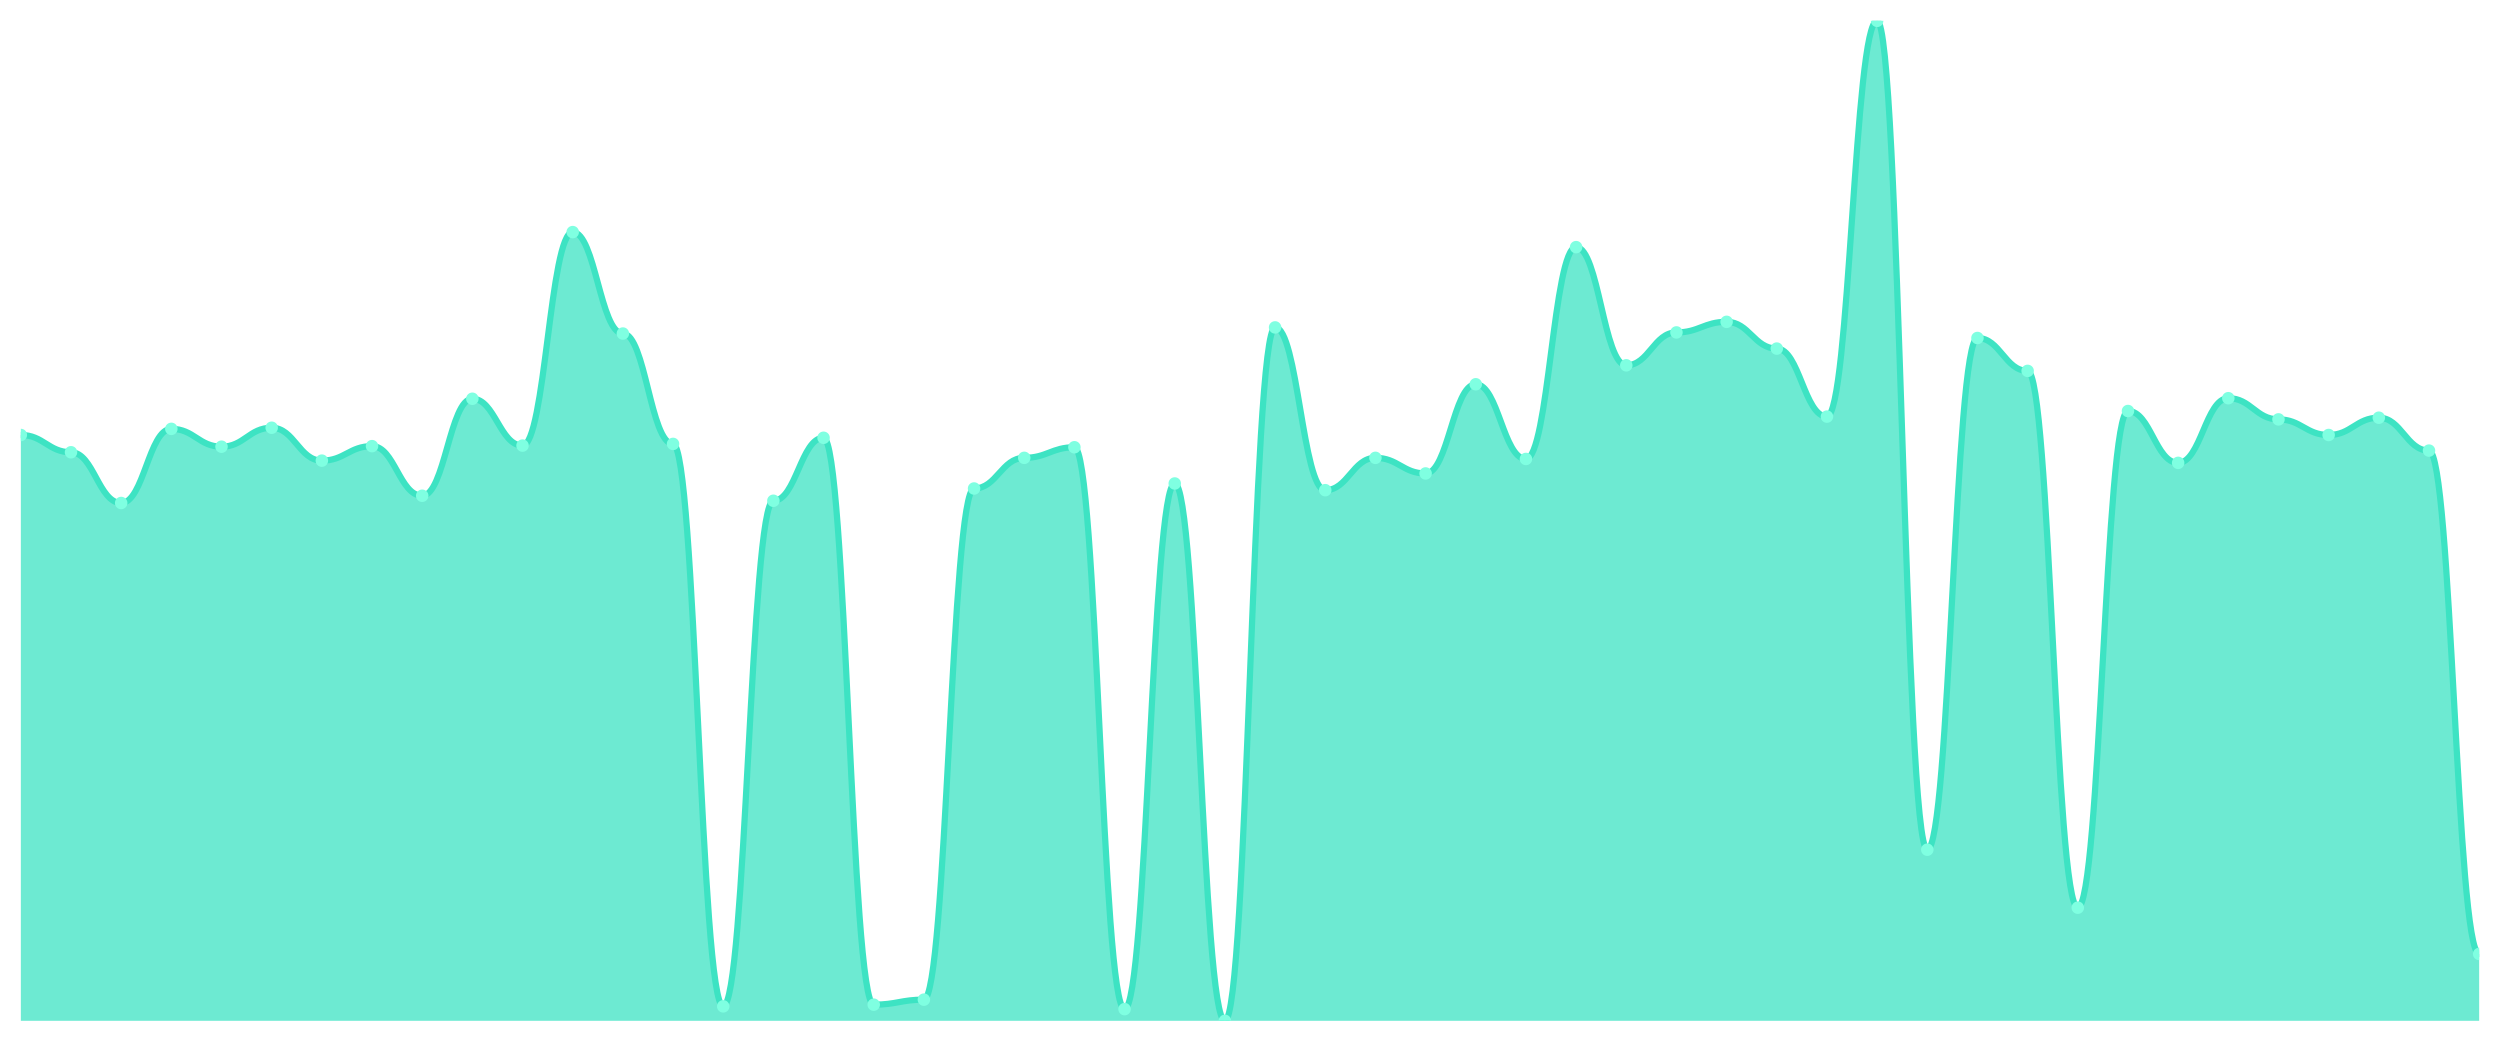
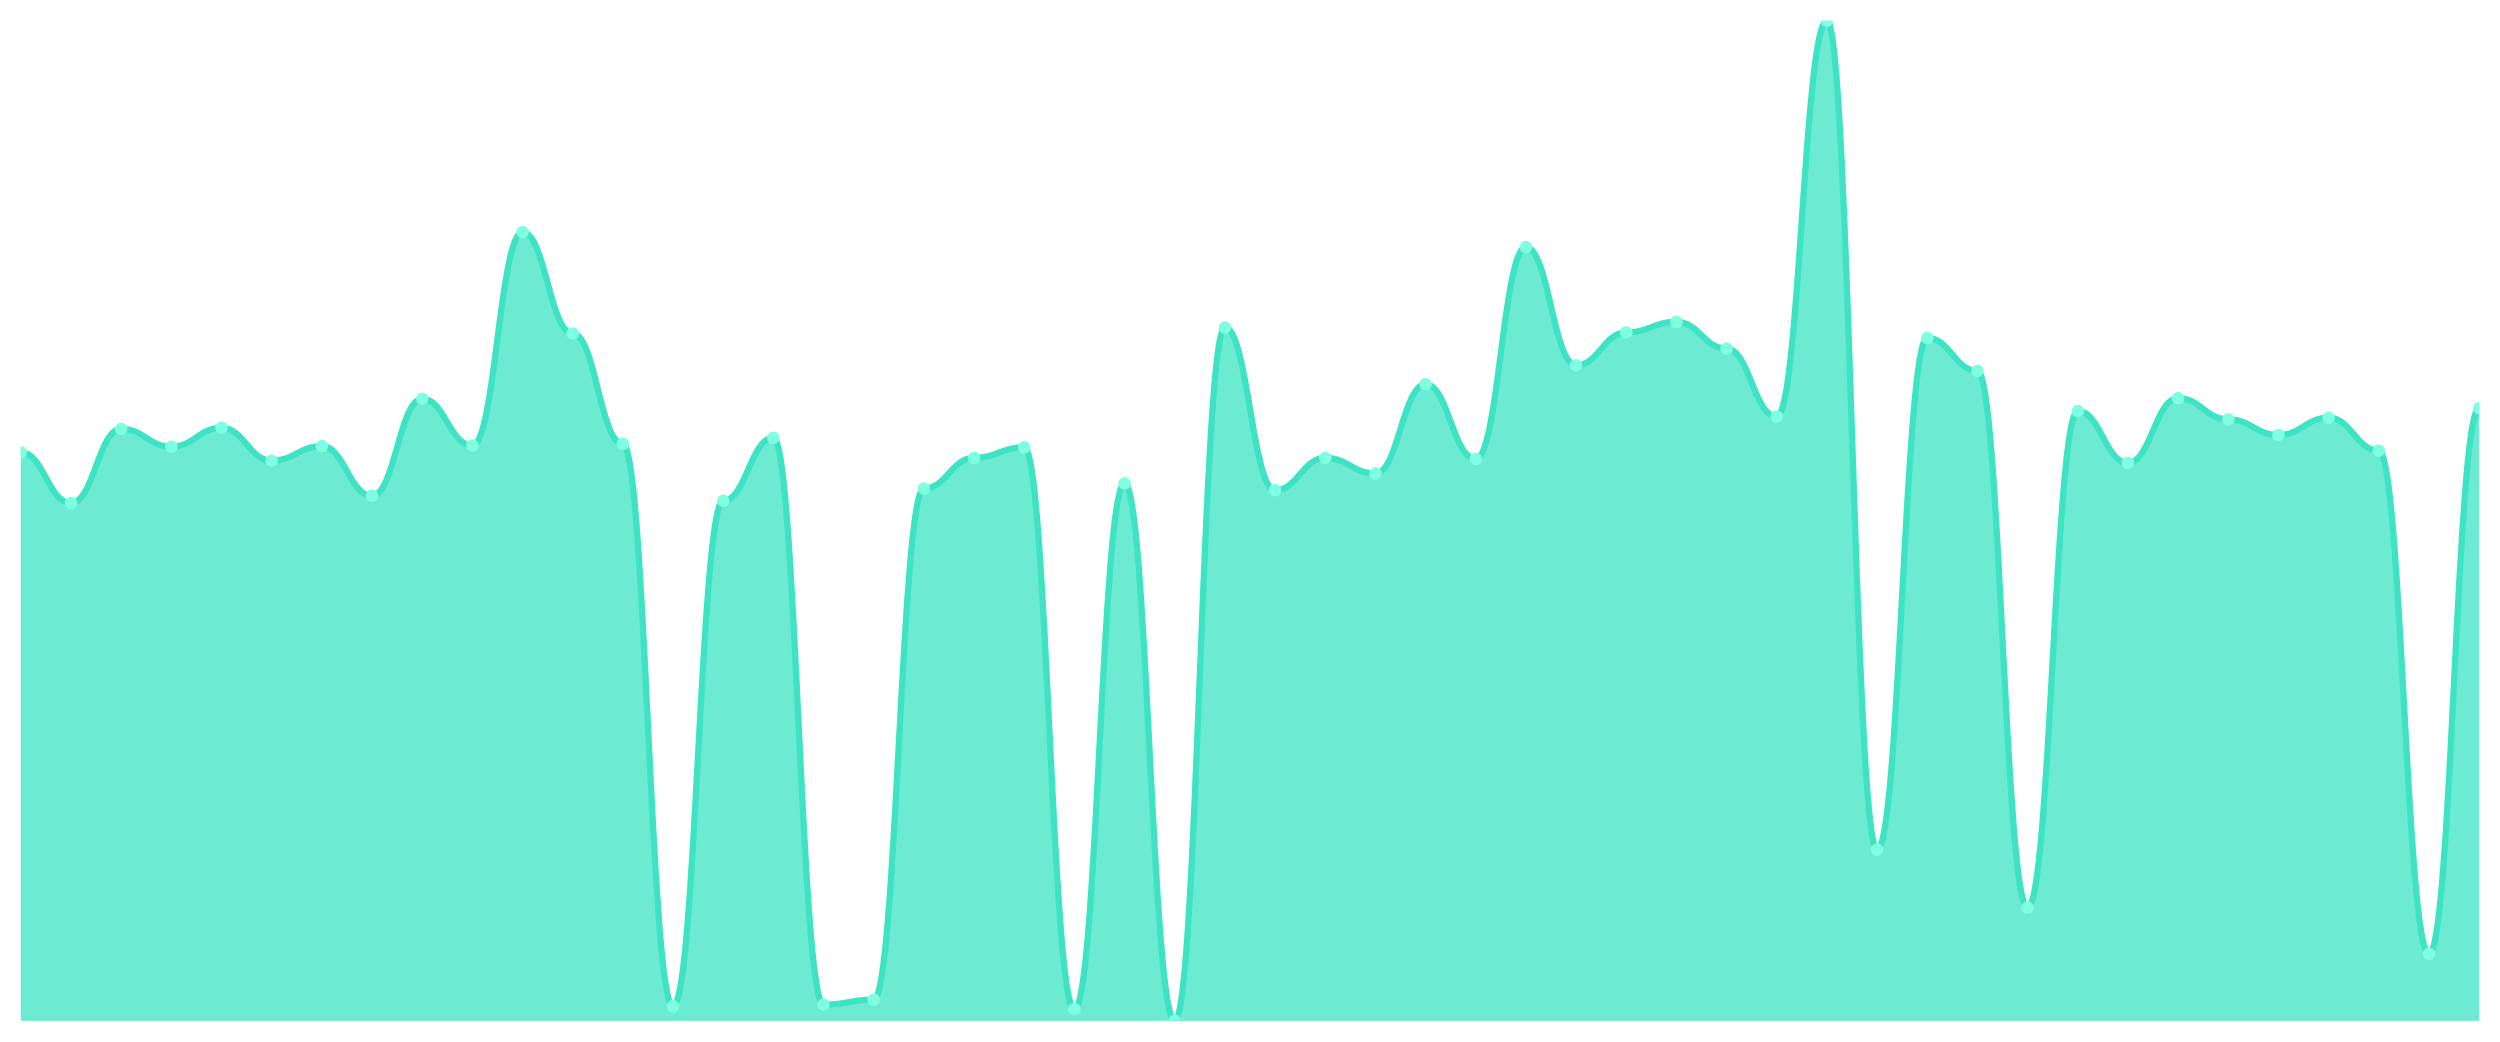
<svg xmlns="http://www.w3.org/2000/svg" viewBox="0 0 1200 500" width="1200" height="500">
  <defs>
    <clipPath id="c">
      <rect x="10" y="10" width="1180" height="480" />
    </clipPath>
  </defs>
  <rect width="1200" height="500" fill="none" />
  <g clip-path="url(#c)">
-     <path d="M 10,490 L 10,208.796 C 20.837,208.796 23.245,217.09 34.082,217.09 C 44.918,217.09 47.327,241.438 58.163,241.438 C 69,241.438 71.408,205.853 82.245,205.853 C 93.082,205.853 95.49,214.415 106.327,214.415 C 117.163,214.415 119.571,205.318 130.408,205.318 C 141.245,205.318 143.653,221.104 154.49,221.104 C 165.327,221.104 167.735,214.147 178.571,214.147 C 189.408,214.147 191.816,237.96 202.653,237.96 C 213.49,237.96 215.898,191.405 226.735,191.405 C 237.571,191.405 239.98,213.88 250.816,213.88 C 261.653,213.88 264.061,111.405 274.898,111.405 C 285.735,111.405 288.143,160.1 298.98,160.1 C 309.816,160.1 312.224,213.077 323.061,213.077 C 333.898,213.077 336.306,483.043 347.143,483.043 C 357.98,483.043 360.388,240.368 371.224,240.368 C 382.061,240.368 384.469,210.134 395.306,210.134 C 406.143,210.134 408.551,482.241 419.388,482.241 C 430.224,482.241 432.633,479.833 443.469,479.833 C 454.306,479.833 456.714,234.482 467.551,234.482 C 478.388,234.482 480.796,219.766 491.633,219.766 C 502.469,219.766 504.878,214.682 515.714,214.682 C 526.551,214.682 528.959,484.381 539.796,484.381 C 550.633,484.381 553.041,232.074 563.878,232.074 C 574.714,232.074 577.122,490 587.959,490 C 598.796,490 601.204,157.157 612.041,157.157 C 622.878,157.157 625.286,235.284 636.122,235.284 C 646.959,235.284 649.367,219.766 660.204,219.766 C 671.041,219.766 673.449,227.258 684.286,227.258 C 695.122,227.258 697.531,184.448 708.367,184.448 C 719.204,184.448 721.612,220.301 732.449,220.301 C 743.286,220.301 745.694,118.629 756.531,118.629 C 767.367,118.629 769.776,175.351 780.612,175.351 C 791.449,175.351 793.857,159.565 804.694,159.565 C 815.531,159.565 817.939,154.482 828.776,154.482 C 839.612,154.482 842.02,167.324 852.857,167.324 C 863.694,167.324 866.102,199.967 876.939,199.967 C 887.776,199.967 890.184,10 901.02,10 C 911.857,10 914.265,407.86 925.102,407.86 C 935.939,407.86 938.347,162.241 949.184,162.241 C 960.02,162.241 962.429,178.027 973.265,178.027 C 984.102,178.027 986.51,435.686 997.347,435.686 C 1008.184,435.686 1010.592,197.291 1021.429,197.291 C 1032.265,197.291 1034.673,222.174 1045.51,222.174 C 1056.347,222.174 1058.755,191.137 1069.592,191.137 C 1080.429,191.137 1082.837,201.304 1093.673,201.304 C 1104.51,201.304 1106.918,208.796 1117.755,208.796 C 1128.592,208.796 1131,200.502 1141.837,200.502 C 1152.673,200.502 1155.082,216.288 1165.918,216.288 C 1176.755,216.288 1179.163,457.893 1190,457.893 L 1190,490 Z" fill="rgba(61,227,195,0.75)" />
-     <path d="M 10,208.796 C 20.837,208.796 23.245,217.09 34.082,217.09 C 44.918,217.09 47.327,241.438 58.163,241.438 C 69,241.438 71.408,205.853 82.245,205.853 C 93.082,205.853 95.49,214.415 106.327,214.415 C 117.163,214.415 119.571,205.318 130.408,205.318 C 141.245,205.318 143.653,221.104 154.49,221.104 C 165.327,221.104 167.735,214.147 178.571,214.147 C 189.408,214.147 191.816,237.96 202.653,237.96 C 213.49,237.96 215.898,191.405 226.735,191.405 C 237.571,191.405 239.98,213.88 250.816,213.88 C 261.653,213.88 264.061,111.405 274.898,111.405 C 285.735,111.405 288.143,160.1 298.98,160.1 C 309.816,160.1 312.224,213.077 323.061,213.077 C 333.898,213.077 336.306,483.043 347.143,483.043 C 357.98,483.043 360.388,240.368 371.224,240.368 C 382.061,240.368 384.469,210.134 395.306,210.134 C 406.143,210.134 408.551,482.241 419.388,482.241 C 430.224,482.241 432.633,479.833 443.469,479.833 C 454.306,479.833 456.714,234.482 467.551,234.482 C 478.388,234.482 480.796,219.766 491.633,219.766 C 502.469,219.766 504.878,214.682 515.714,214.682 C 526.551,214.682 528.959,484.381 539.796,484.381 C 550.633,484.381 553.041,232.074 563.878,232.074 C 574.714,232.074 577.122,490 587.959,490 C 598.796,490 601.204,157.157 612.041,157.157 C 622.878,157.157 625.286,235.284 636.122,235.284 C 646.959,235.284 649.367,219.766 660.204,219.766 C 671.041,219.766 673.449,227.258 684.286,227.258 C 695.122,227.258 697.531,184.448 708.367,184.448 C 719.204,184.448 721.612,220.301 732.449,220.301 C 743.286,220.301 745.694,118.629 756.531,118.629 C 767.367,118.629 769.776,175.351 780.612,175.351 C 791.449,175.351 793.857,159.565 804.694,159.565 C 815.531,159.565 817.939,154.482 828.776,154.482 C 839.612,154.482 842.02,167.324 852.857,167.324 C 863.694,167.324 866.102,199.967 876.939,199.967 C 887.776,199.967 890.184,10 901.02,10 C 911.857,10 914.265,407.86 925.102,407.86 C 935.939,407.86 938.347,162.241 949.184,162.241 C 960.02,162.241 962.429,178.027 973.265,178.027 C 984.102,178.027 986.51,435.686 997.347,435.686 C 1008.184,435.686 1010.592,197.291 1021.429,197.291 C 1032.265,197.291 1034.673,222.174 1045.51,222.174 C 1056.347,222.174 1058.755,191.137 1069.592,191.137 C 1080.429,191.137 1082.837,201.304 1093.673,201.304 C 1104.51,201.304 1106.918,208.796 1117.755,208.796 C 1128.592,208.796 1131,200.502 1141.837,200.502 C 1152.673,200.502 1155.082,216.288 1165.918,216.288 C 1176.755,216.288 1179.163,457.893 1190,457.893" fill="none" stroke="#3de3c3" stroke-width="3" stroke-linecap="round" stroke-linejoin="round" />
-     <circle cx="10" cy="208.796" r="3" fill="#7fffe1" />
-     <circle cx="34.082" cy="217.09" r="3" fill="#7fffe1" />
-     <circle cx="58.163" cy="241.438" r="3" fill="#7fffe1" />
-     <circle cx="82.245" cy="205.853" r="3" fill="#7fffe1" />
-     <circle cx="106.327" cy="214.415" r="3" fill="#7fffe1" />
-     <circle cx="130.408" cy="205.318" r="3" fill="#7fffe1" />
-     <circle cx="154.49" cy="221.104" r="3" fill="#7fffe1" />
-     <circle cx="178.571" cy="214.147" r="3" fill="#7fffe1" />
-     <circle cx="202.653" cy="237.96" r="3" fill="#7fffe1" />
-     <circle cx="226.735" cy="191.405" r="3" fill="#7fffe1" />
-     <circle cx="250.816" cy="213.88" r="3" fill="#7fffe1" />
-     <circle cx="274.898" cy="111.405" r="3" fill="#7fffe1" />
-     <circle cx="298.98" cy="160.1" r="3" fill="#7fffe1" />
-     <circle cx="323.061" cy="213.077" r="3" fill="#7fffe1" />
-     <circle cx="347.143" cy="483.043" r="3" fill="#7fffe1" />
-     <circle cx="371.224" cy="240.368" r="3" fill="#7fffe1" />
-     <circle cx="395.306" cy="210.134" r="3" fill="#7fffe1" />
-     <circle cx="419.388" cy="482.241" r="3" fill="#7fffe1" />
-     <circle cx="443.469" cy="479.833" r="3" fill="#7fffe1" />
-     <circle cx="467.551" cy="234.482" r="3" fill="#7fffe1" />
-     <circle cx="491.633" cy="219.766" r="3" fill="#7fffe1" />
-     <circle cx="515.714" cy="214.682" r="3" fill="#7fffe1" />
-     <circle cx="539.796" cy="484.381" r="3" fill="#7fffe1" />
-     <circle cx="563.878" cy="232.074" r="3" fill="#7fffe1" />
-     <circle cx="587.959" cy="490" r="3" fill="#7fffe1" />
-     <circle cx="612.041" cy="157.157" r="3" fill="#7fffe1" />
-     <circle cx="636.122" cy="235.284" r="3" fill="#7fffe1" />
-     <circle cx="660.204" cy="219.766" r="3" fill="#7fffe1" />
-     <circle cx="684.286" cy="227.258" r="3" fill="#7fffe1" />
-     <circle cx="708.367" cy="184.448" r="3" fill="#7fffe1" />
-     <circle cx="732.449" cy="220.301" r="3" fill="#7fffe1" />
-     <circle cx="756.531" cy="118.629" r="3" fill="#7fffe1" />
-     <circle cx="780.612" cy="175.351" r="3" fill="#7fffe1" />
-     <circle cx="804.694" cy="159.565" r="3" fill="#7fffe1" />
-     <circle cx="828.776" cy="154.482" r="3" fill="#7fffe1" />
-     <circle cx="852.857" cy="167.324" r="3" fill="#7fffe1" />
-     <circle cx="876.939" cy="199.967" r="3" fill="#7fffe1" />
-     <circle cx="901.02" cy="10" r="3" fill="#7fffe1" />
-     <circle cx="925.102" cy="407.86" r="3" fill="#7fffe1" />
-     <circle cx="949.184" cy="162.241" r="3" fill="#7fffe1" />
-     <circle cx="973.265" cy="178.027" r="3" fill="#7fffe1" />
-     <circle cx="997.347" cy="435.686" r="3" fill="#7fffe1" />
-     <circle cx="1021.429" cy="197.291" r="3" fill="#7fffe1" />
-     <circle cx="1045.51" cy="222.174" r="3" fill="#7fffe1" />
-     <circle cx="1069.592" cy="191.137" r="3" fill="#7fffe1" />
-     <circle cx="1093.673" cy="201.304" r="3" fill="#7fffe1" />
-     <circle cx="1117.755" cy="208.796" r="3" fill="#7fffe1" />
-     <circle cx="1141.837" cy="200.502" r="3" fill="#7fffe1" />
-     <circle cx="1165.918" cy="216.288" r="3" fill="#7fffe1" />
-     <circle cx="1190" cy="457.893" r="3" fill="#7fffe1" />
+     <path d="M 10,490 L 10,217.09 C 20.837,217.09 23.245,241.438 34.082,241.438 C 44.918,241.438 47.327,205.853 58.163,205.853 C 69,205.853 71.408,214.415 82.245,214.415 C 93.082,214.415 95.49,205.318 106.327,205.318 C 117.163,205.318 119.571,221.104 130.408,221.104 C 141.245,221.104 143.653,214.147 154.49,214.147 C 165.327,214.147 167.735,237.96 178.571,237.96 C 189.408,237.96 191.816,191.405 202.653,191.405 C 213.49,191.405 215.898,213.88 226.735,213.88 C 237.571,213.88 239.98,111.405 250.816,111.405 C 261.653,111.405 264.061,160.1 274.898,160.1 C 285.735,160.1 288.143,213.077 298.98,213.077 C 309.816,213.077 312.224,483.043 323.061,483.043 C 333.898,483.043 336.306,240.368 347.143,240.368 C 357.98,240.368 360.388,210.134 371.224,210.134 C 382.061,210.134 384.469,482.241 395.306,482.241 C 406.143,482.241 408.551,479.833 419.388,479.833 C 430.224,479.833 432.633,234.482 443.469,234.482 C 454.306,234.482 456.714,219.766 467.551,219.766 C 478.388,219.766 480.796,214.682 491.633,214.682 C 502.469,214.682 504.878,484.381 515.714,484.381 C 526.551,484.381 528.959,232.074 539.796,232.074 C 550.633,232.074 553.041,490 563.878,490 C 574.714,490 577.122,157.157 587.959,157.157 C 598.796,157.157 601.204,235.284 612.041,235.284 C 622.878,235.284 625.286,219.766 636.122,219.766 C 646.959,219.766 649.367,227.258 660.204,227.258 C 671.041,227.258 673.449,184.448 684.286,184.448 C 695.122,184.448 697.531,220.301 708.367,220.301 C 719.204,220.301 721.612,118.629 732.449,118.629 C 743.286,118.629 745.694,175.351 756.531,175.351 C 767.367,175.351 769.776,159.565 780.612,159.565 C 791.449,159.565 793.857,154.482 804.694,154.482 C 815.531,154.482 817.939,167.324 828.776,167.324 C 839.612,167.324 842.02,199.967 852.857,199.967 C 863.694,199.967 866.102,10 876.939,10 C 887.776,10 890.184,407.86 901.02,407.86 C 911.857,407.86 914.265,162.241 925.102,162.241 C 935.939,162.241 938.347,178.027 949.184,178.027 C 960.02,178.027 962.429,435.686 973.265,435.686 C 984.102,435.686 986.51,197.291 997.347,197.291 C 1008.184,197.291 1010.592,222.174 1021.429,222.174 C 1032.265,222.174 1034.673,191.137 1045.51,191.137 C 1056.347,191.137 1058.755,201.304 1069.592,201.304 C 1080.429,201.304 1082.837,208.796 1093.673,208.796 C 1104.51,208.796 1106.918,200.502 1117.755,200.502 C 1128.592,200.502 1131,216.288 1141.837,216.288 C 1152.673,216.288 1155.082,457.893 1165.918,457.893 C 1176.755,457.893 1179.163,195.953 1190,195.953 L 1190,490 Z" fill="rgba(61,227,195,0.75)" />
+     <path d="M 10,217.09 C 20.837,217.09 23.245,241.438 34.082,241.438 C 44.918,241.438 47.327,205.853 58.163,205.853 C 69,205.853 71.408,214.415 82.245,214.415 C 93.082,214.415 95.49,205.318 106.327,205.318 C 117.163,205.318 119.571,221.104 130.408,221.104 C 141.245,221.104 143.653,214.147 154.49,214.147 C 165.327,214.147 167.735,237.96 178.571,237.96 C 189.408,237.96 191.816,191.405 202.653,191.405 C 213.49,191.405 215.898,213.88 226.735,213.88 C 237.571,213.88 239.98,111.405 250.816,111.405 C 261.653,111.405 264.061,160.1 274.898,160.1 C 285.735,160.1 288.143,213.077 298.98,213.077 C 309.816,213.077 312.224,483.043 323.061,483.043 C 333.898,483.043 336.306,240.368 347.143,240.368 C 357.98,240.368 360.388,210.134 371.224,210.134 C 382.061,210.134 384.469,482.241 395.306,482.241 C 406.143,482.241 408.551,479.833 419.388,479.833 C 430.224,479.833 432.633,234.482 443.469,234.482 C 454.306,234.482 456.714,219.766 467.551,219.766 C 478.388,219.766 480.796,214.682 491.633,214.682 C 502.469,214.682 504.878,484.381 515.714,484.381 C 526.551,484.381 528.959,232.074 539.796,232.074 C 550.633,232.074 553.041,490 563.878,490 C 574.714,490 577.122,157.157 587.959,157.157 C 598.796,157.157 601.204,235.284 612.041,235.284 C 622.878,235.284 625.286,219.766 636.122,219.766 C 646.959,219.766 649.367,227.258 660.204,227.258 C 671.041,227.258 673.449,184.448 684.286,184.448 C 695.122,184.448 697.531,220.301 708.367,220.301 C 719.204,220.301 721.612,118.629 732.449,118.629 C 743.286,118.629 745.694,175.351 756.531,175.351 C 767.367,175.351 769.776,159.565 780.612,159.565 C 791.449,159.565 793.857,154.482 804.694,154.482 C 815.531,154.482 817.939,167.324 828.776,167.324 C 839.612,167.324 842.02,199.967 852.857,199.967 C 863.694,199.967 866.102,10 876.939,10 C 887.776,10 890.184,407.86 901.02,407.86 C 911.857,407.86 914.265,162.241 925.102,162.241 C 935.939,162.241 938.347,178.027 949.184,178.027 C 960.02,178.027 962.429,435.686 973.265,435.686 C 984.102,435.686 986.51,197.291 997.347,197.291 C 1008.184,197.291 1010.592,222.174 1021.429,222.174 C 1032.265,222.174 1034.673,191.137 1045.51,191.137 C 1056.347,191.137 1058.755,201.304 1069.592,201.304 C 1080.429,201.304 1082.837,208.796 1093.673,208.796 C 1104.51,208.796 1106.918,200.502 1117.755,200.502 C 1128.592,200.502 1131,216.288 1141.837,216.288 C 1152.673,216.288 1155.082,457.893 1165.918,457.893 C 1176.755,457.893 1179.163,195.953 1190,195.953" fill="none" stroke="#3de3c3" stroke-width="3" stroke-linecap="round" stroke-linejoin="round" />
+     <circle cx="10" cy="217.09" r="3" fill="#7fffe1" />
+     <circle cx="34.082" cy="241.438" r="3" fill="#7fffe1" />
+     <circle cx="58.163" cy="205.853" r="3" fill="#7fffe1" />
+     <circle cx="82.245" cy="214.415" r="3" fill="#7fffe1" />
+     <circle cx="106.327" cy="205.318" r="3" fill="#7fffe1" />
+     <circle cx="130.408" cy="221.104" r="3" fill="#7fffe1" />
+     <circle cx="154.49" cy="214.147" r="3" fill="#7fffe1" />
+     <circle cx="178.571" cy="237.96" r="3" fill="#7fffe1" />
+     <circle cx="202.653" cy="191.405" r="3" fill="#7fffe1" />
+     <circle cx="226.735" cy="213.88" r="3" fill="#7fffe1" />
+     <circle cx="250.816" cy="111.405" r="3" fill="#7fffe1" />
+     <circle cx="274.898" cy="160.1" r="3" fill="#7fffe1" />
+     <circle cx="298.98" cy="213.077" r="3" fill="#7fffe1" />
+     <circle cx="323.061" cy="483.043" r="3" fill="#7fffe1" />
+     <circle cx="347.143" cy="240.368" r="3" fill="#7fffe1" />
+     <circle cx="371.224" cy="210.134" r="3" fill="#7fffe1" />
+     <circle cx="395.306" cy="482.241" r="3" fill="#7fffe1" />
+     <circle cx="419.388" cy="479.833" r="3" fill="#7fffe1" />
+     <circle cx="443.469" cy="234.482" r="3" fill="#7fffe1" />
+     <circle cx="467.551" cy="219.766" r="3" fill="#7fffe1" />
+     <circle cx="491.633" cy="214.682" r="3" fill="#7fffe1" />
+     <circle cx="515.714" cy="484.381" r="3" fill="#7fffe1" />
+     <circle cx="539.796" cy="232.074" r="3" fill="#7fffe1" />
+     <circle cx="563.878" cy="490" r="3" fill="#7fffe1" />
+     <circle cx="587.959" cy="157.157" r="3" fill="#7fffe1" />
+     <circle cx="612.041" cy="235.284" r="3" fill="#7fffe1" />
+     <circle cx="636.122" cy="219.766" r="3" fill="#7fffe1" />
+     <circle cx="660.204" cy="227.258" r="3" fill="#7fffe1" />
+     <circle cx="684.286" cy="184.448" r="3" fill="#7fffe1" />
+     <circle cx="708.367" cy="220.301" r="3" fill="#7fffe1" />
+     <circle cx="732.449" cy="118.629" r="3" fill="#7fffe1" />
+     <circle cx="756.531" cy="175.351" r="3" fill="#7fffe1" />
+     <circle cx="780.612" cy="159.565" r="3" fill="#7fffe1" />
+     <circle cx="804.694" cy="154.482" r="3" fill="#7fffe1" />
+     <circle cx="828.776" cy="167.324" r="3" fill="#7fffe1" />
+     <circle cx="852.857" cy="199.967" r="3" fill="#7fffe1" />
+     <circle cx="876.939" cy="10" r="3" fill="#7fffe1" />
+     <circle cx="901.02" cy="407.86" r="3" fill="#7fffe1" />
+     <circle cx="925.102" cy="162.241" r="3" fill="#7fffe1" />
+     <circle cx="949.184" cy="178.027" r="3" fill="#7fffe1" />
+     <circle cx="973.265" cy="435.686" r="3" fill="#7fffe1" />
+     <circle cx="997.347" cy="197.291" r="3" fill="#7fffe1" />
+     <circle cx="1021.429" cy="222.174" r="3" fill="#7fffe1" />
+     <circle cx="1045.51" cy="191.137" r="3" fill="#7fffe1" />
+     <circle cx="1069.592" cy="201.304" r="3" fill="#7fffe1" />
+     <circle cx="1093.673" cy="208.796" r="3" fill="#7fffe1" />
+     <circle cx="1117.755" cy="200.502" r="3" fill="#7fffe1" />
+     <circle cx="1141.837" cy="216.288" r="3" fill="#7fffe1" />
+     <circle cx="1165.918" cy="457.893" r="3" fill="#7fffe1" />
+     <circle cx="1190" cy="195.953" r="3" fill="#7fffe1" />
  </g>
</svg>
